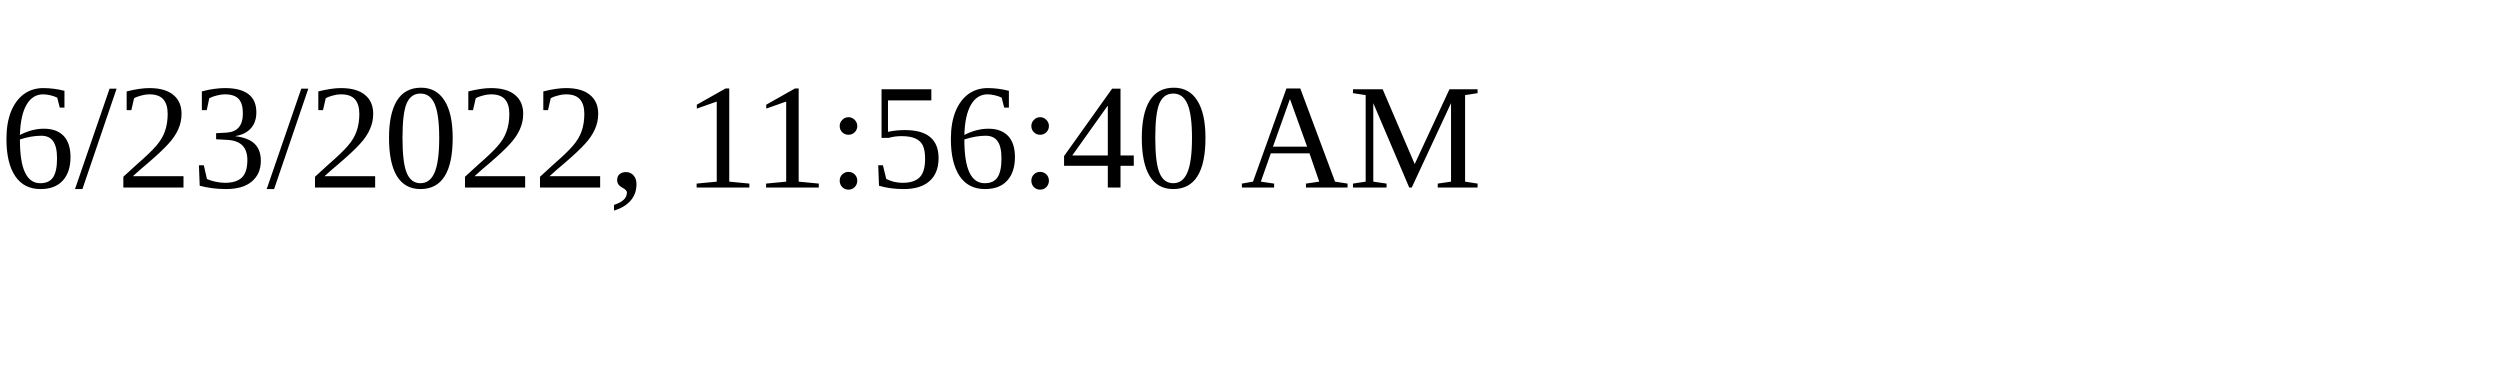
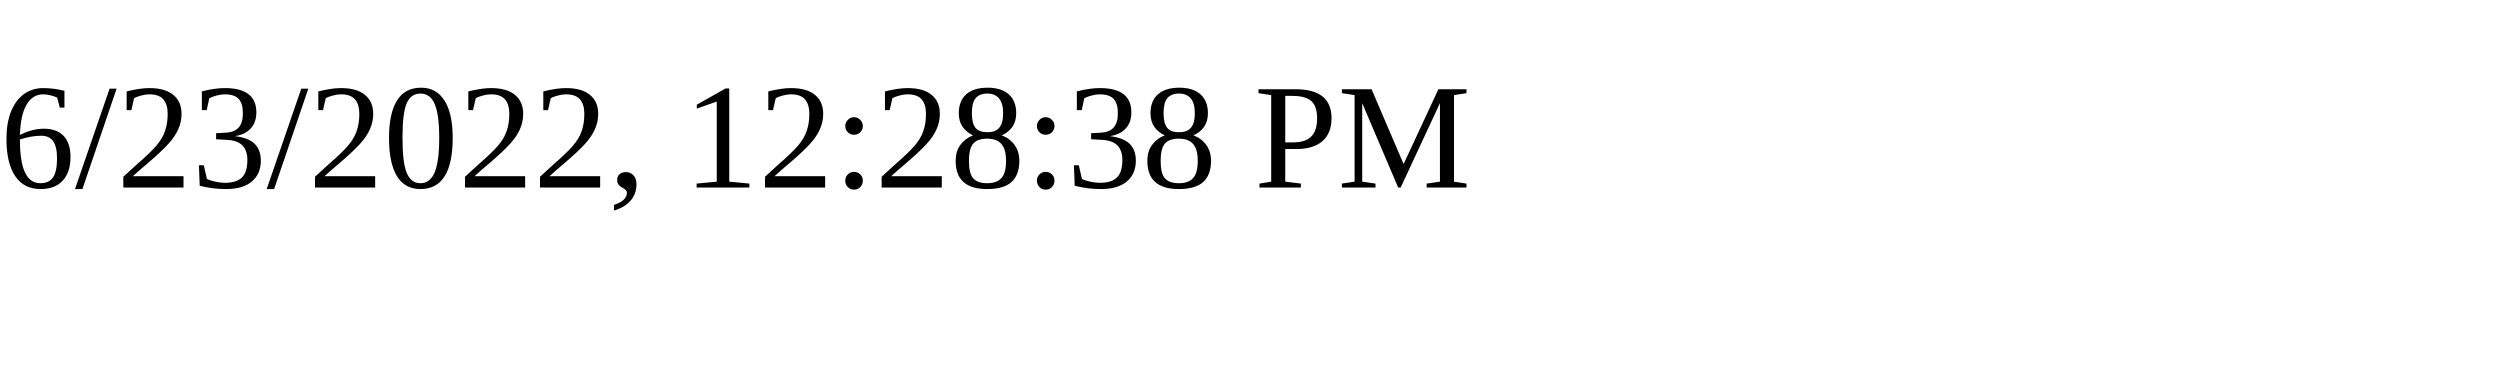
<svg xmlns="http://www.w3.org/2000/svg" height="30" width="200">
-   <text x="0" y="15">6/23/2022, 11:56:40 AM</text>
+   <text x="0" y="15">6/23/2022, 12:28:38 PM</text>
</svg>
